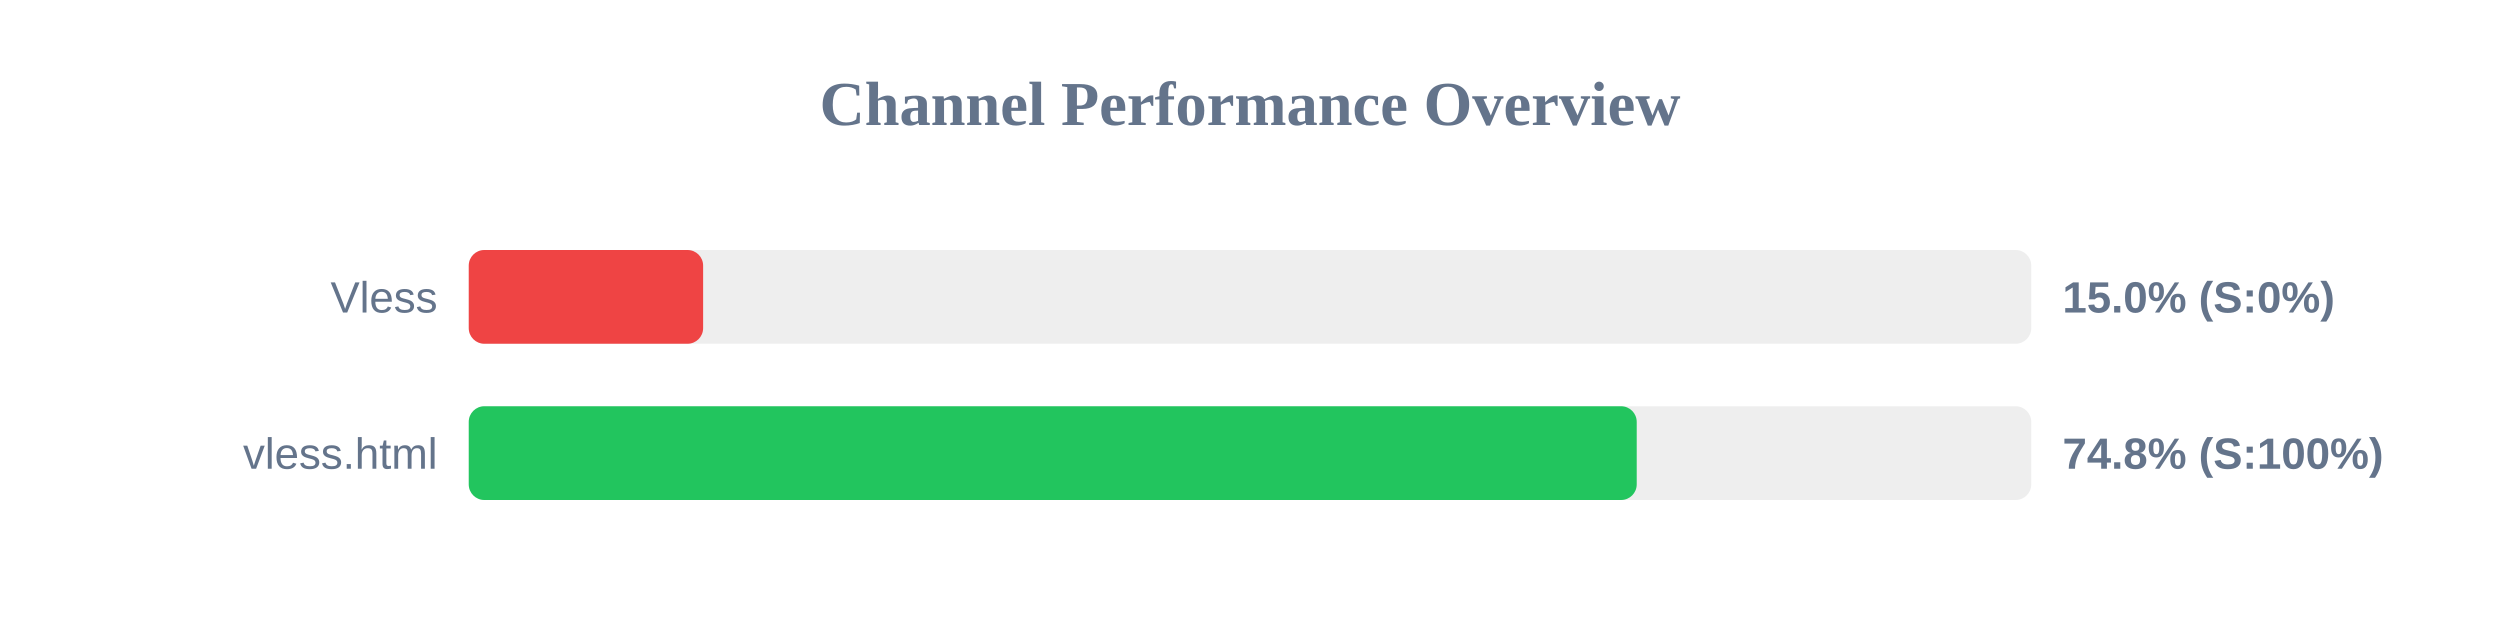
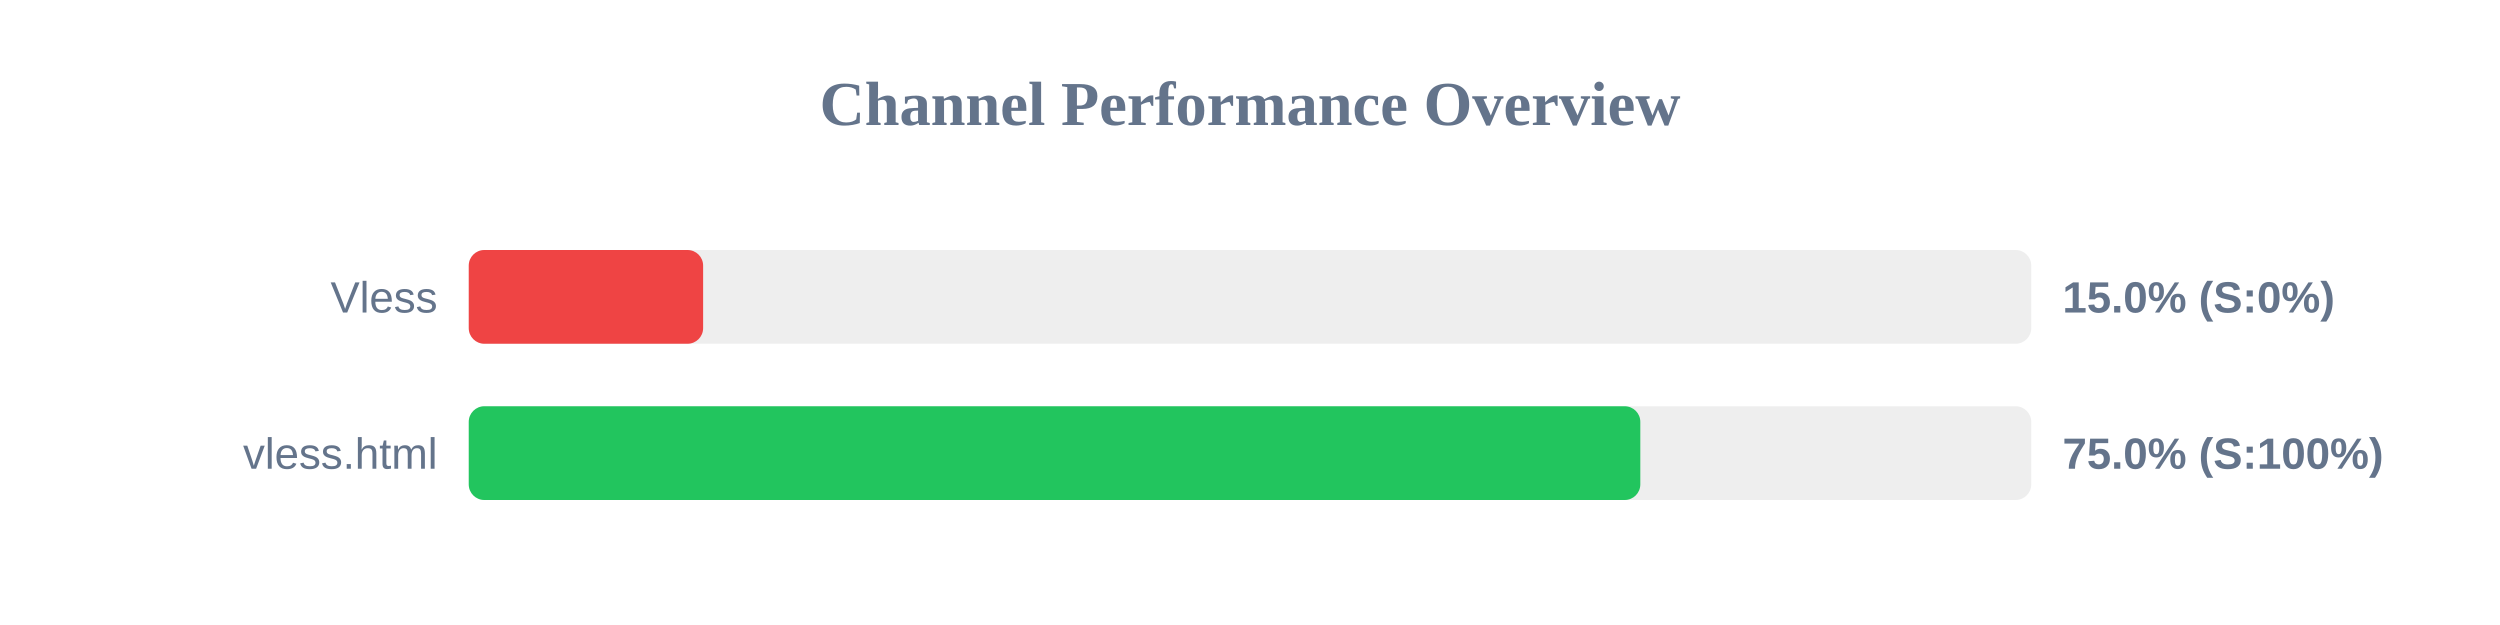
<svg xmlns="http://www.w3.org/2000/svg" width="800" height="200" version="1.1">
  <style>
        .row { font: 14px Arial; fill: #64748b; }
        .score { font: bold 14px Arial; fill: #64748b; }
    </style>
  <text x="400" y="40" text-anchor="middle" font-size="20px" font-weight="bold" fill="#64748b">Channel Performance Overview</text>
  <rect x="150" y="80" width="500" height="30" fill="#eee" rx="5" />
  <rect x="150" y="80" width="75.0" height="30" fill="#ef4444" rx="5" />
  <text x="140" y="100" text-anchor="end" class="row">Vless</text>
  <text x="660" y="100" text-anchor="start" class="score">15.0% (S:0%)</text>
  <rect x="150" y="130" width="500" height="30" fill="#eee" rx="5" />
-   <rect x="150" y="130" width="373.75" height="30" fill="#22c55e" rx="5" />
+   <rect x="150" y="130" width="374.9" height="30" fill="#22c55e" rx="5" />
  <text x="140" y="150" text-anchor="end" class="row">vless.html</text>
-   <text x="660" y="150" text-anchor="start" class="score">74.8% (S:100%)</text>
+   <text x="660" y="150" text-anchor="start" class="score">75.0% (S:100%)</text>
</svg>
